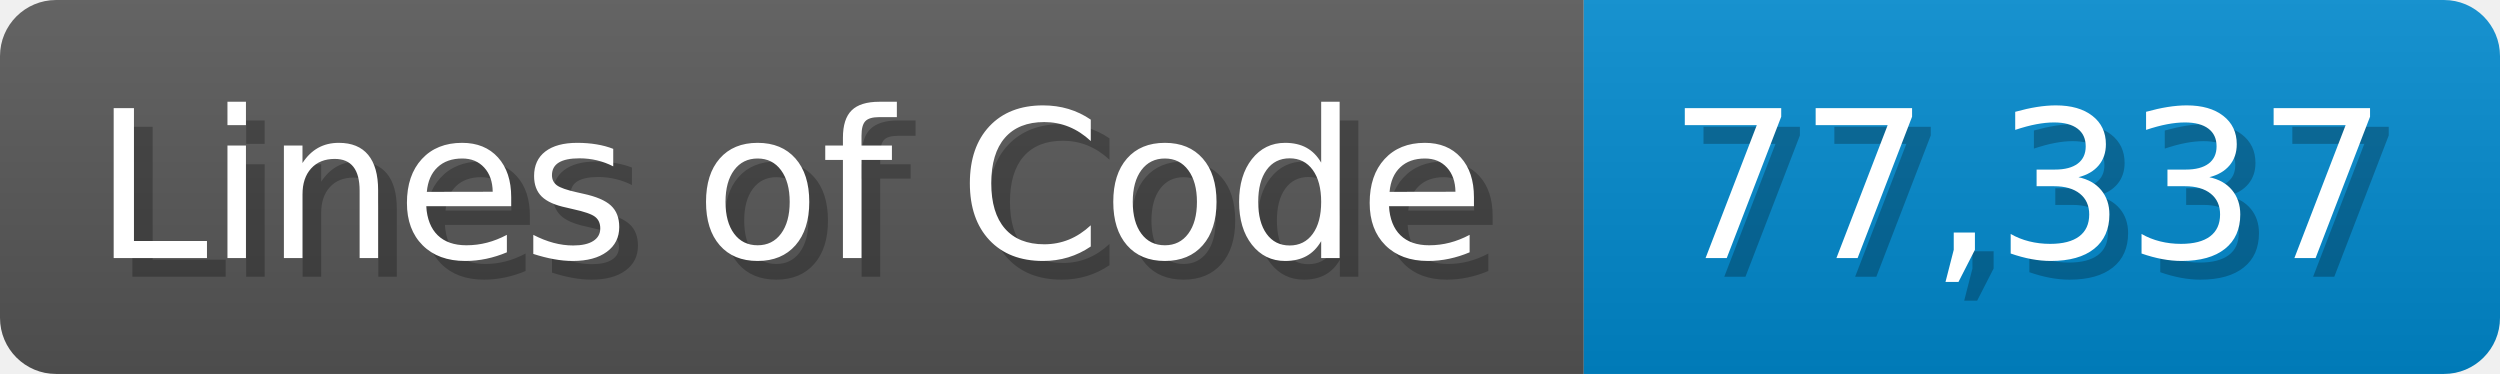
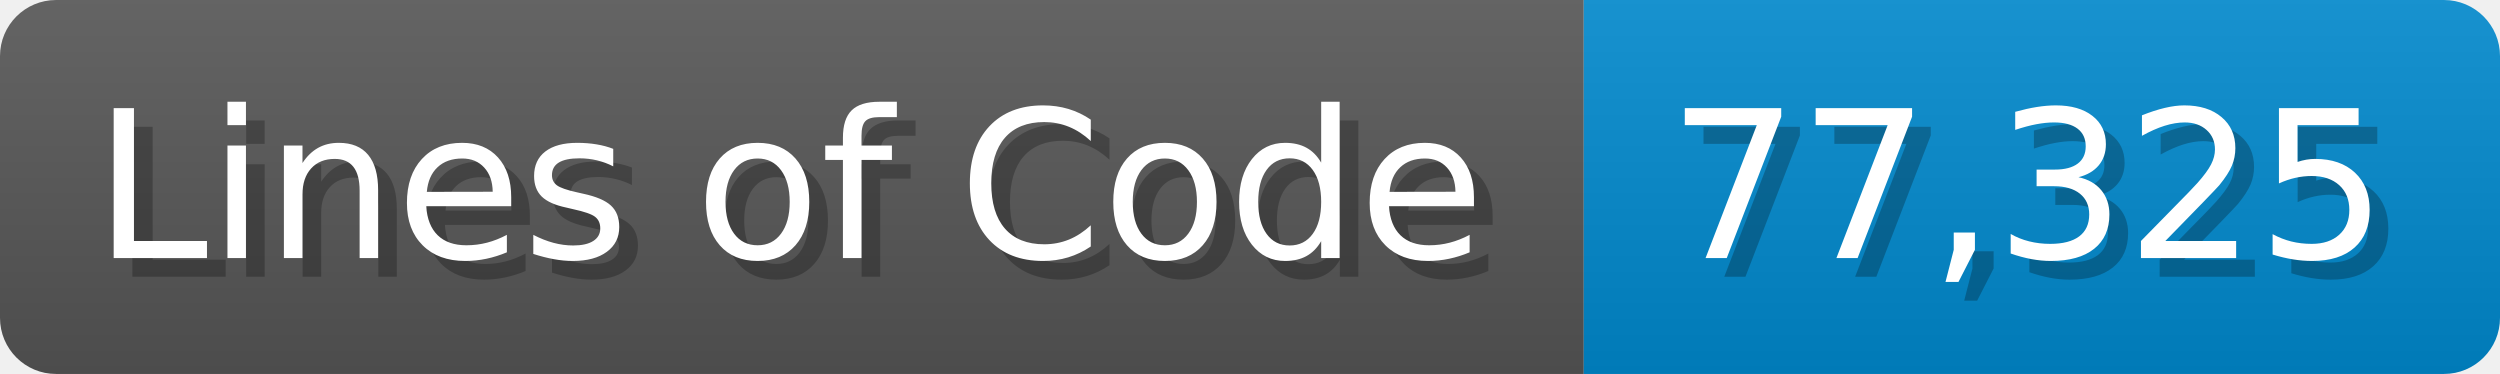
<svg xmlns="http://www.w3.org/2000/svg" width="133.7" height="20" viewBox="0 0 1337 200">
  <linearGradient id="a" x2="0" y2="100%">
    <stop offset="0" stop-opacity=".1" stop-color="#EEE" />
    <stop offset="1" stop-opacity=".1" />
  </linearGradient>
  <mask id="m">
    <rect width="1337" height="200" rx="30" fill="#FFF" />
  </mask>
  <g mask="url(#m)">
    <rect width="847" height="200" fill="#555" />
    <rect width="490" height="200" fill="#08C" x="847" />
    <rect width="1337" height="200" fill="url(#a)" />
  </g>
  <g fill="#fff" text-anchor="start" font-family="Verdana,DejaVu Sans,sans-serif" font-size="110">
    <text x="60" y="148" textLength="747" fill="#000" opacity="0.25">Lines of Code</text>
    <text x="50" y="138" textLength="747">Lines of Code</text>
-     <text x="902" y="148" textLength="390" fill="#000" opacity="0.25">77,337</text>
-     <text x="892" y="138" textLength="390">77,337</text>
+     <text x="902" y="148" textLength="390" fill="#000" opacity="0.25">77,325</text>
+     <text x="892" y="138" textLength="390">77,325</text>
  </g>
</svg>
